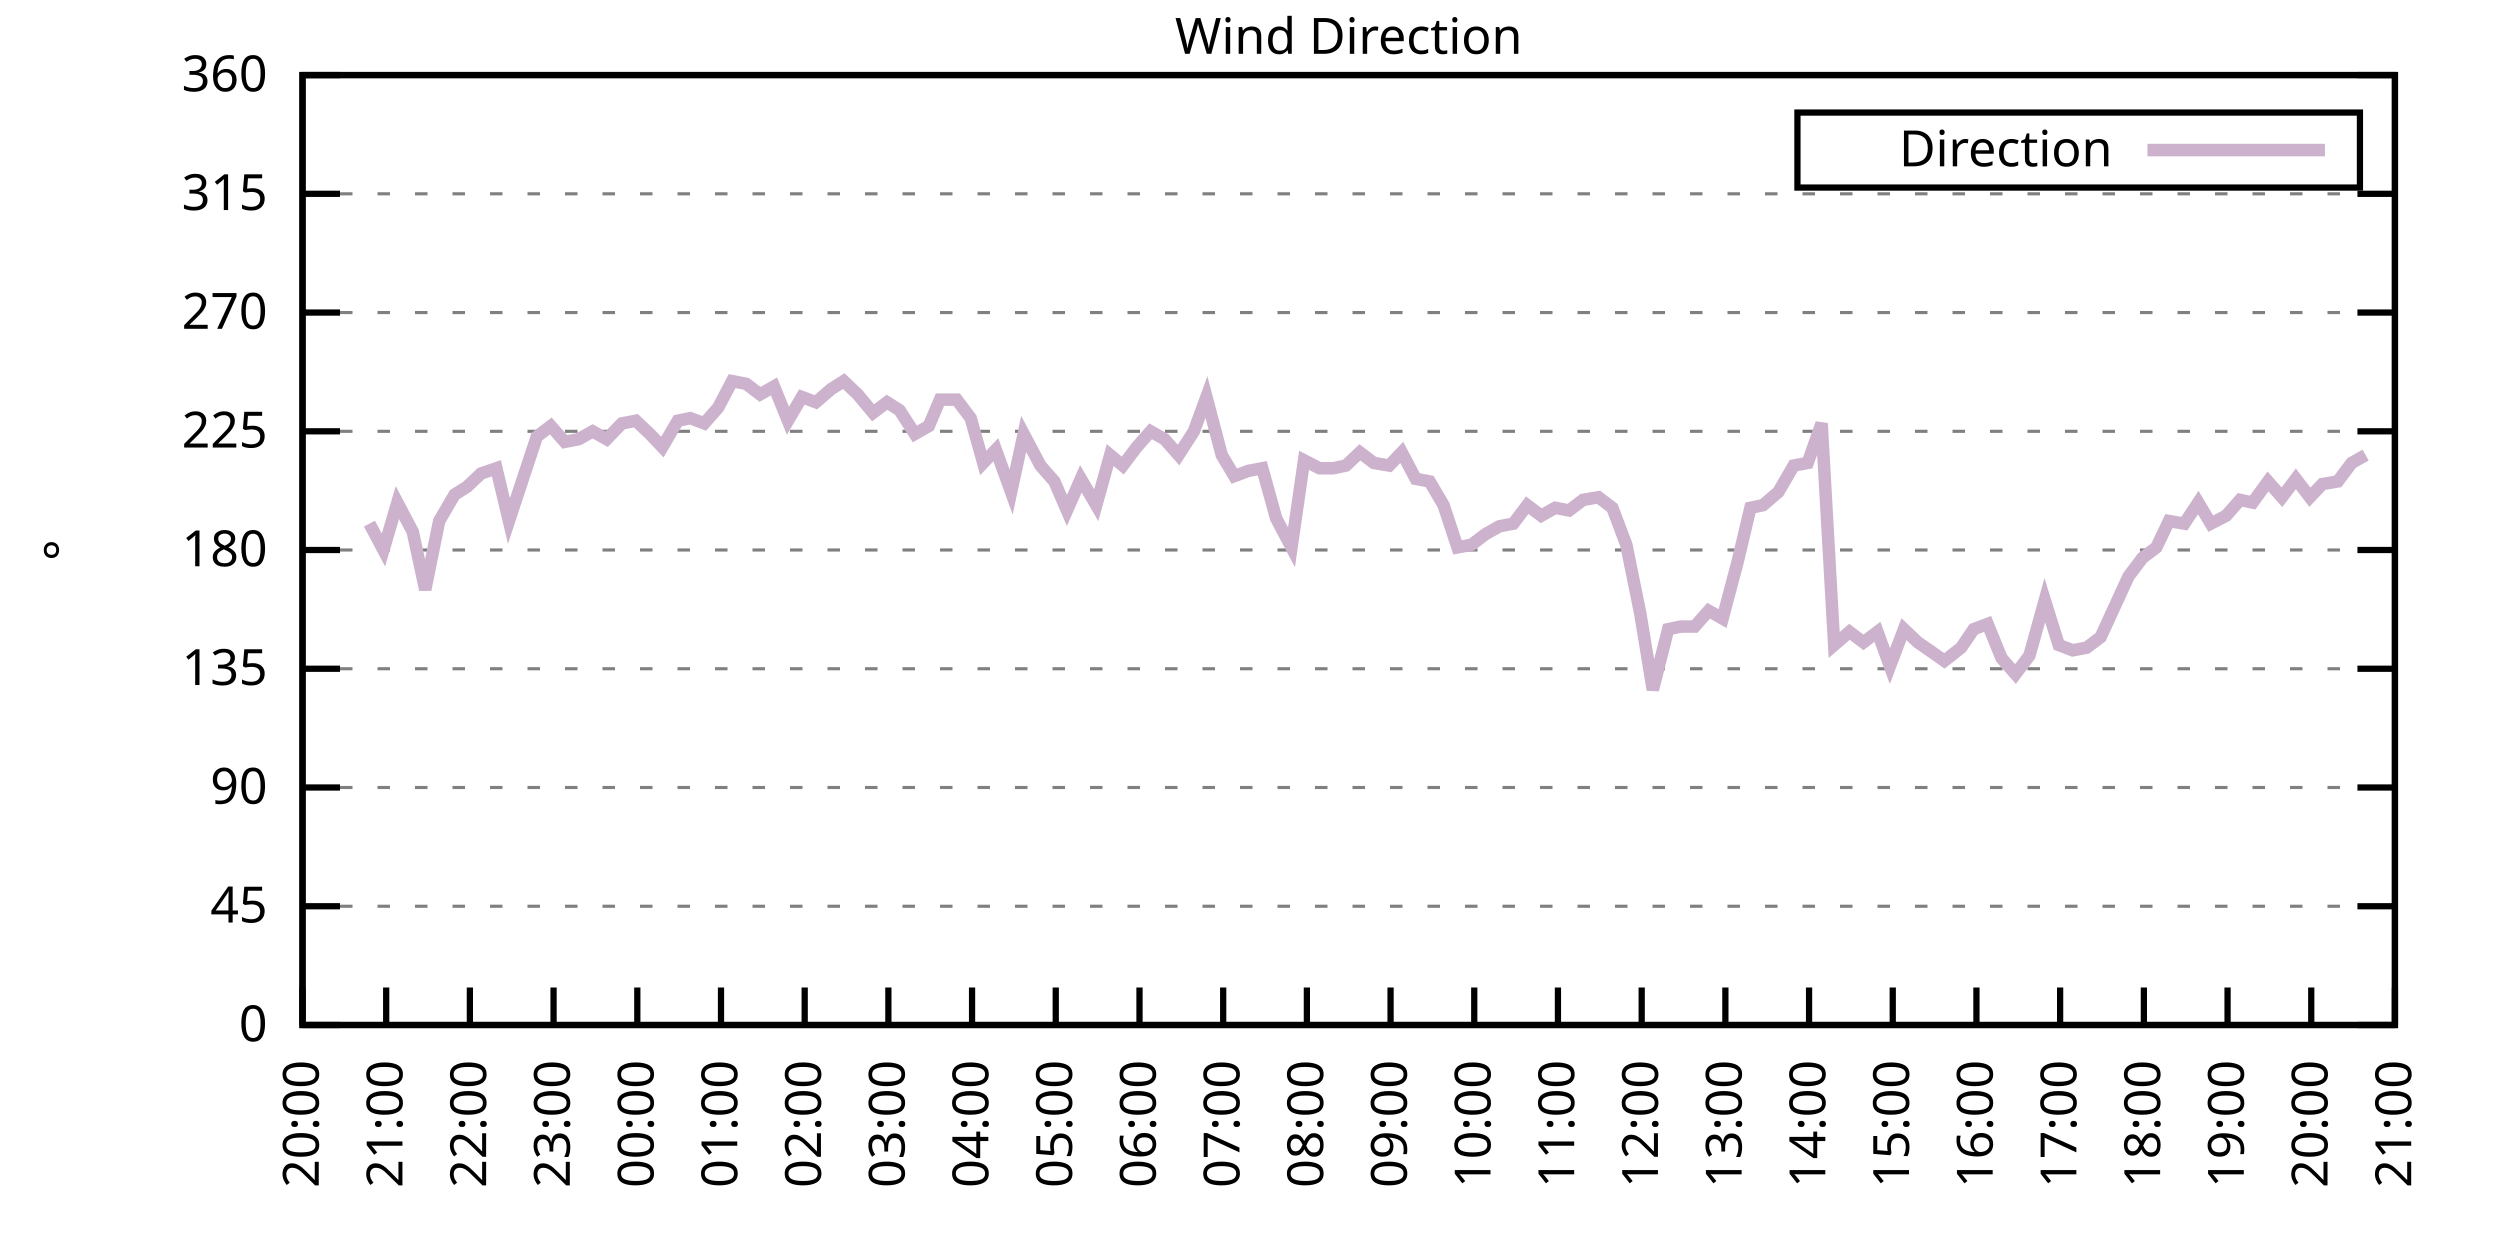
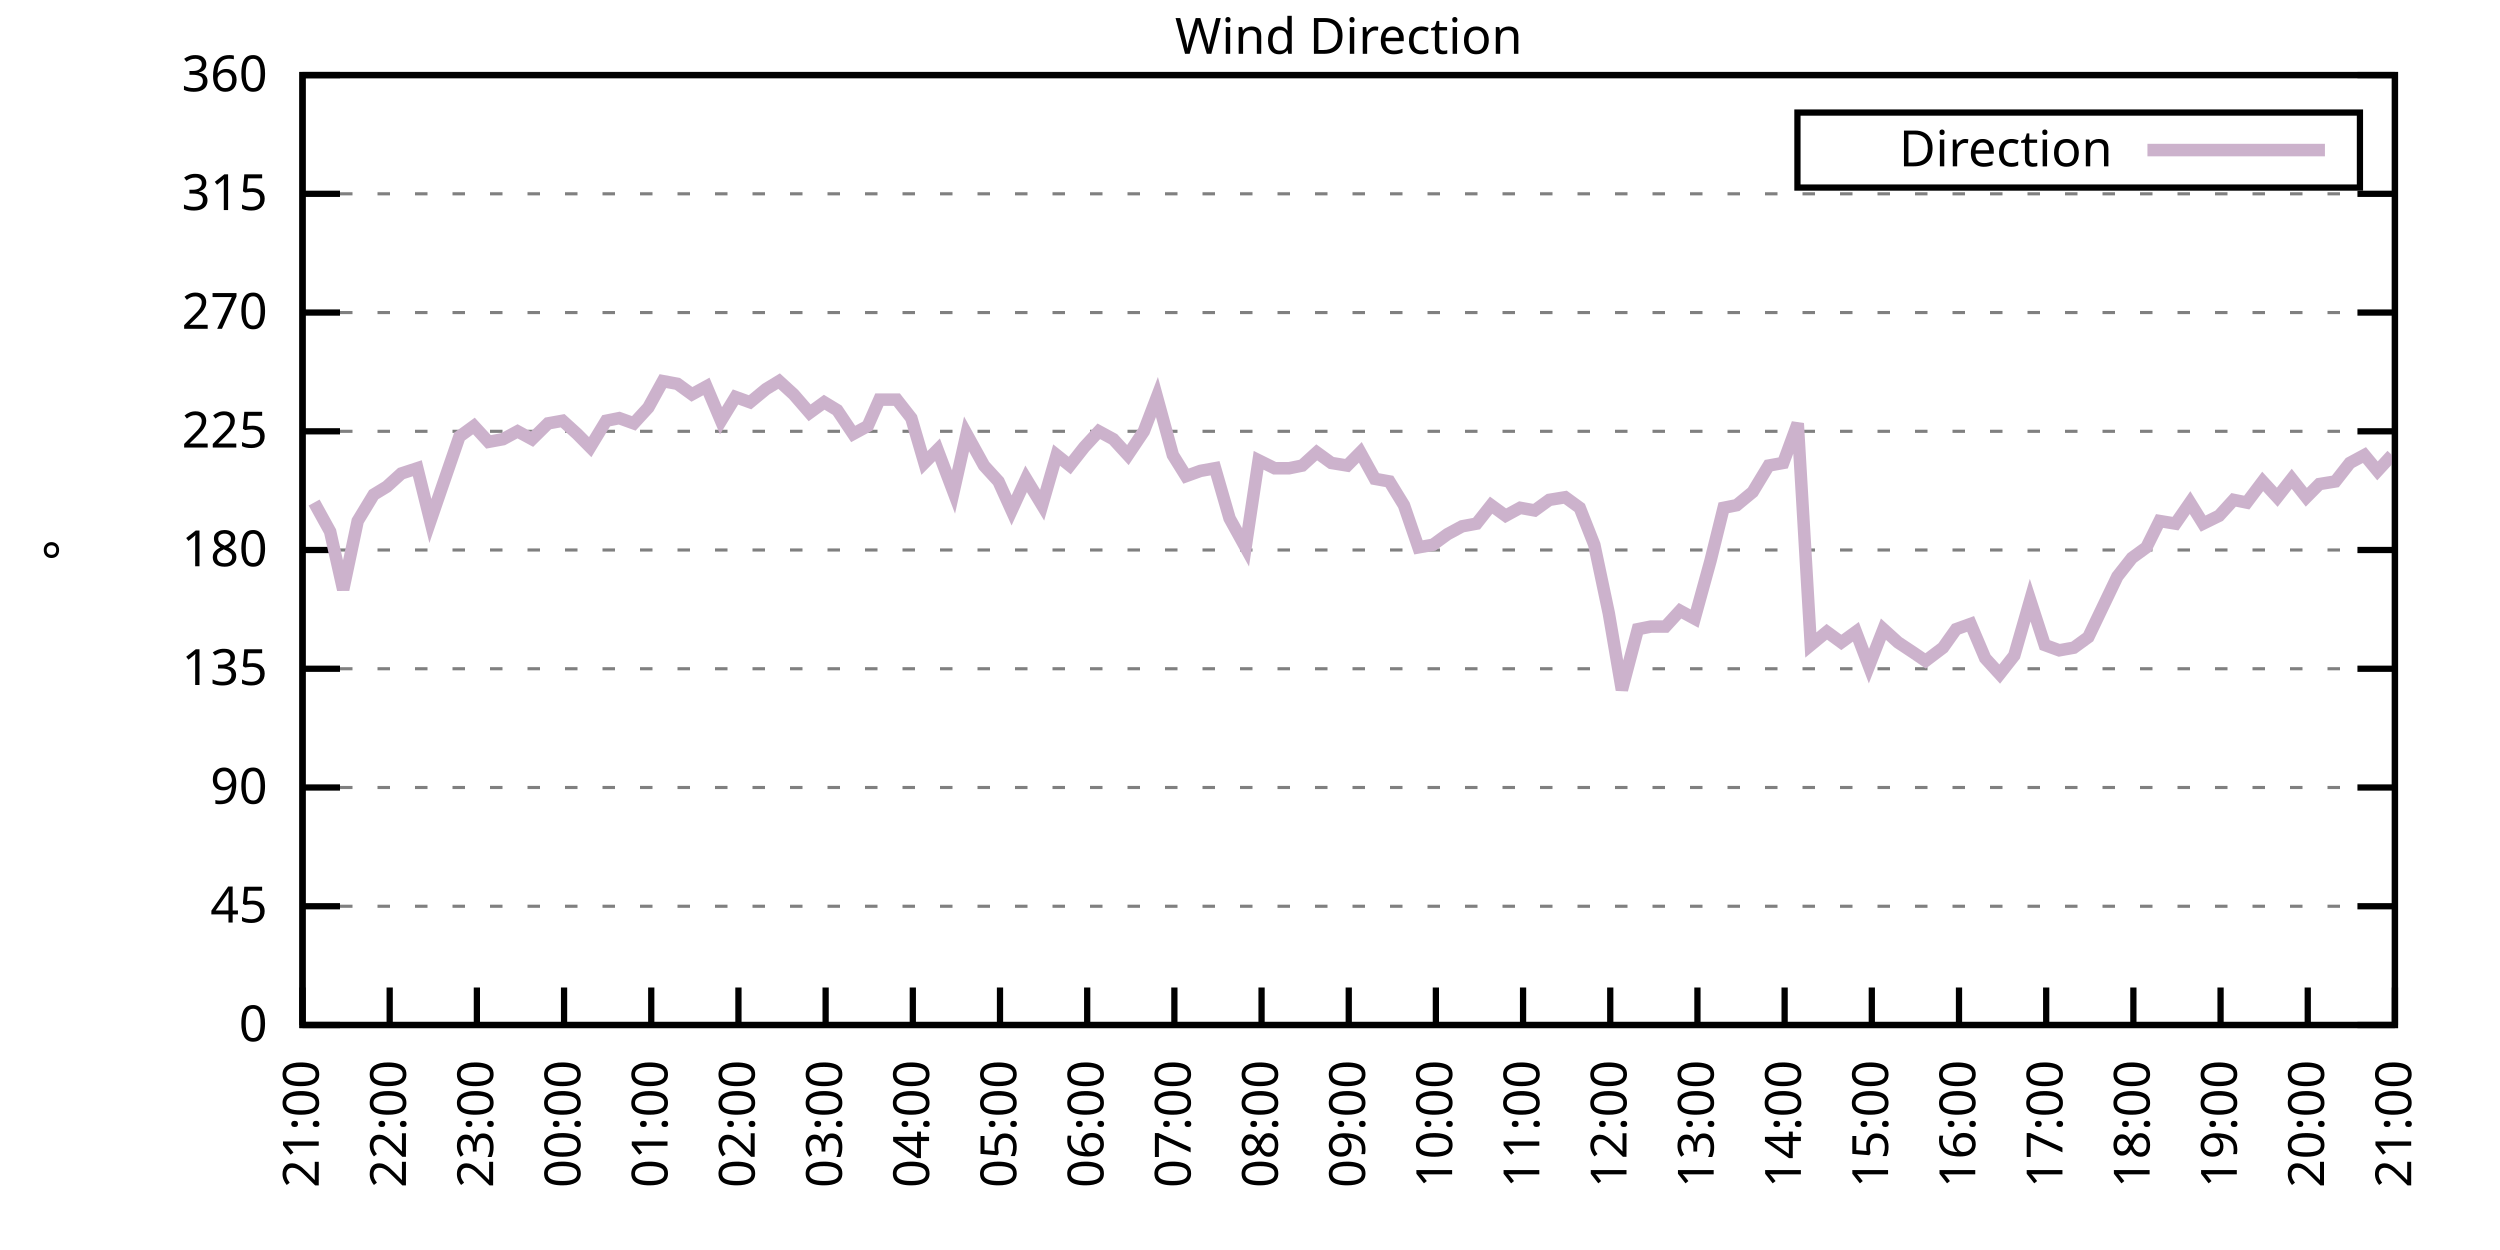
<svg xmlns="http://www.w3.org/2000/svg" xmlns:xlink="http://www.w3.org/1999/xlink" width="400" height="200" viewBox="0 0 400 200">
  <g id="gnuplot_canvas">
    <rect x="0" y="0" width="400" height="200" fill="none" />
    <defs>
      <circle id="gpDot" r="0.5" stroke-width="0.5" stroke="currentColor" />
      <path id="gpPt0" stroke-width="0.333" stroke="currentColor" d="M-1,0 h2 M0,-1 v2" />
      <path id="gpPt1" stroke-width="0.333" stroke="currentColor" d="M-1,-1 L1,1 M1,-1 L-1,1" />
      <path id="gpPt2" stroke-width="0.333" stroke="currentColor" d="M-1,0 L1,0 M0,-1 L0,1 M-1,-1 L1,1 M-1,1 L1,-1" />
      <rect id="gpPt3" stroke-width="0.333" stroke="currentColor" x="-1" y="-1" width="2" height="2" />
      <rect id="gpPt4" stroke-width="0.333" stroke="currentColor" fill="currentColor" x="-1" y="-1" width="2" height="2" />
      <circle id="gpPt5" stroke-width="0.333" stroke="currentColor" cx="0" cy="0" r="1" />
      <use xlink:href="#gpPt5" id="gpPt6" fill="currentColor" stroke="none" />
      <path id="gpPt7" stroke-width="0.333" stroke="currentColor" d="M0,-1.33 L-1.33,0.67 L1.33,0.67 z" />
      <use xlink:href="#gpPt7" id="gpPt8" fill="currentColor" stroke="none" />
      <use xlink:href="#gpPt7" id="gpPt9" stroke="currentColor" transform="rotate(180)" />
      <use xlink:href="#gpPt9" id="gpPt10" fill="currentColor" stroke="none" />
      <use xlink:href="#gpPt3" id="gpPt11" stroke="currentColor" transform="rotate(45)" />
      <use xlink:href="#gpPt11" id="gpPt12" fill="currentColor" stroke="none" />
      <path id="gpPt13" stroke-width="0.333" stroke="currentColor" d="M0,1.330 L1.265,0.411 L0.782,-1.067 L-0.782,-1.076 L-1.265,0.411 z" />
      <use xlink:href="#gpPt13" id="gpPt14" fill="currentColor" stroke="none" />
      <filter id="textbox" filterUnits="objectBoundingBox" x="0" y="0" height="1" width="1">
        <feFlood flood-color="white" flood-opacity="1" result="bgnd" />
        <feComposite in="SourceGraphic" in2="bgnd" operator="atop" />
      </filter>
      <filter id="greybox" filterUnits="objectBoundingBox" x="0" y="0" height="1" width="1">
        <feFlood flood-color="lightgrey" flood-opacity="1" result="grey" />
        <feComposite in="SourceGraphic" in2="grey" operator="atop" />
      </filter>
    </defs>
    <g fill="none" color="white" stroke="currentColor" stroke-width="1.00" stroke-linecap="butt" stroke-linejoin="miter">
</g>
    <g fill="none" color="black" stroke="currentColor" stroke-width="1.00" stroke-linecap="butt" stroke-linejoin="miter">
      <g stroke="none" shape-rendering="crispEdges">
        <polygon fill="rgb(255, 255, 255)" points="48.40,164.00 383.18,164.00 383.18,12.02 48.40,12.02 " />
      </g>
    </g>
    <g fill="none" color="black" stroke="currentColor" stroke-width="1.00" stroke-linecap="butt" stroke-linejoin="miter">
</g>
    <g fill="none" color="black" stroke="black" stroke-width="0.50" stroke-linecap="butt" stroke-linejoin="miter">
</g>
    <g fill="none" color="gray" stroke="currentColor" stroke-width="0.50" stroke-linecap="butt" stroke-linejoin="miter">
      <path stroke="gray" stroke-dasharray="2,4" class="gridline" d="M48.40,164.00 L383.19,164.00  " />
    </g>
    <g fill="none" color="gray" stroke="gray" stroke-width="1.00" stroke-linecap="butt" stroke-linejoin="miter">
</g>
    <g fill="none" color="black" stroke="currentColor" stroke-width="1.00" stroke-linecap="butt" stroke-linejoin="miter">
      <path stroke="black" d="M48.40,164.00 L54.40,164.00 M383.19,164.00 L377.19,164.00  " />
      <g transform="translate(42.80,166.60)" stroke="none" fill="black" font-family="Sans" font-size="8.00" text-anchor="end">
        <text>
          <tspan font-family="Sans"> 0</tspan>
        </text>
      </g>
    </g>
    <g fill="none" color="black" stroke="currentColor" stroke-width="1.00" stroke-linecap="butt" stroke-linejoin="miter">
</g>
    <g fill="none" color="black" stroke="black" stroke-width="0.50" stroke-linecap="butt" stroke-linejoin="miter">
</g>
    <g fill="none" color="gray" stroke="currentColor" stroke-width="0.50" stroke-linecap="butt" stroke-linejoin="miter">
      <path stroke="gray" stroke-dasharray="2,4" class="gridline" d="M48.40,145.00 L383.19,145.00  " />
    </g>
    <g fill="none" color="gray" stroke="gray" stroke-width="1.00" stroke-linecap="butt" stroke-linejoin="miter">
</g>
    <g fill="none" color="black" stroke="currentColor" stroke-width="1.00" stroke-linecap="butt" stroke-linejoin="miter">
      <path stroke="black" d="M48.40,145.00 L54.40,145.00 M383.19,145.00 L377.19,145.00  " />
      <g transform="translate(42.80,147.60)" stroke="none" fill="black" font-family="Sans" font-size="8.00" text-anchor="end">
        <text>
          <tspan font-family="Sans"> 45</tspan>
        </text>
      </g>
    </g>
    <g fill="none" color="black" stroke="currentColor" stroke-width="1.00" stroke-linecap="butt" stroke-linejoin="miter">
</g>
    <g fill="none" color="black" stroke="black" stroke-width="0.50" stroke-linecap="butt" stroke-linejoin="miter">
</g>
    <g fill="none" color="gray" stroke="currentColor" stroke-width="0.50" stroke-linecap="butt" stroke-linejoin="miter">
      <path stroke="gray" stroke-dasharray="2,4" class="gridline" d="M48.40,126.00 L383.19,126.00  " />
    </g>
    <g fill="none" color="gray" stroke="gray" stroke-width="1.00" stroke-linecap="butt" stroke-linejoin="miter">
</g>
    <g fill="none" color="black" stroke="currentColor" stroke-width="1.00" stroke-linecap="butt" stroke-linejoin="miter">
      <path stroke="black" d="M48.40,126.00 L54.40,126.00 M383.19,126.00 L377.19,126.00  " />
      <g transform="translate(42.80,128.60)" stroke="none" fill="black" font-family="Sans" font-size="8.00" text-anchor="end">
        <text>
          <tspan font-family="Sans"> 90</tspan>
        </text>
      </g>
    </g>
    <g fill="none" color="black" stroke="currentColor" stroke-width="1.00" stroke-linecap="butt" stroke-linejoin="miter">
</g>
    <g fill="none" color="black" stroke="black" stroke-width="0.50" stroke-linecap="butt" stroke-linejoin="miter">
</g>
    <g fill="none" color="gray" stroke="currentColor" stroke-width="0.50" stroke-linecap="butt" stroke-linejoin="miter">
      <path stroke="gray" stroke-dasharray="2,4" class="gridline" d="M48.40,107.00 L383.19,107.00  " />
    </g>
    <g fill="none" color="gray" stroke="gray" stroke-width="1.00" stroke-linecap="butt" stroke-linejoin="miter">
</g>
    <g fill="none" color="black" stroke="currentColor" stroke-width="1.00" stroke-linecap="butt" stroke-linejoin="miter">
      <path stroke="black" d="M48.40,107.00 L54.40,107.00 M383.19,107.00 L377.19,107.00  " />
      <g transform="translate(42.80,109.60)" stroke="none" fill="black" font-family="Sans" font-size="8.00" text-anchor="end">
        <text>
          <tspan font-family="Sans"> 135</tspan>
        </text>
      </g>
    </g>
    <g fill="none" color="black" stroke="currentColor" stroke-width="1.00" stroke-linecap="butt" stroke-linejoin="miter">
</g>
    <g fill="none" color="black" stroke="black" stroke-width="0.50" stroke-linecap="butt" stroke-linejoin="miter">
</g>
    <g fill="none" color="gray" stroke="currentColor" stroke-width="0.50" stroke-linecap="butt" stroke-linejoin="miter">
      <path stroke="gray" stroke-dasharray="2,4" class="gridline" d="M48.40,88.00 L383.19,88.00  " />
    </g>
    <g fill="none" color="gray" stroke="gray" stroke-width="1.00" stroke-linecap="butt" stroke-linejoin="miter">
</g>
    <g fill="none" color="black" stroke="currentColor" stroke-width="1.00" stroke-linecap="butt" stroke-linejoin="miter">
      <path stroke="black" d="M48.40,88.00 L54.40,88.00 M383.19,88.00 L377.19,88.00  " />
      <g transform="translate(42.80,90.60)" stroke="none" fill="black" font-family="Sans" font-size="8.00" text-anchor="end">
        <text>
          <tspan font-family="Sans"> 180</tspan>
        </text>
      </g>
    </g>
    <g fill="none" color="black" stroke="currentColor" stroke-width="1.00" stroke-linecap="butt" stroke-linejoin="miter">
</g>
    <g fill="none" color="black" stroke="black" stroke-width="0.50" stroke-linecap="butt" stroke-linejoin="miter">
</g>
    <g fill="none" color="gray" stroke="currentColor" stroke-width="0.50" stroke-linecap="butt" stroke-linejoin="miter">
      <path stroke="gray" stroke-dasharray="2,4" class="gridline" d="M48.40,69.01 L383.19,69.01  " />
    </g>
    <g fill="none" color="gray" stroke="gray" stroke-width="1.00" stroke-linecap="butt" stroke-linejoin="miter">
</g>
    <g fill="none" color="black" stroke="currentColor" stroke-width="1.00" stroke-linecap="butt" stroke-linejoin="miter">
      <path stroke="black" d="M48.40,69.01 L54.40,69.01 M383.19,69.01 L377.19,69.01  " />
      <g transform="translate(42.80,71.61)" stroke="none" fill="black" font-family="Sans" font-size="8.00" text-anchor="end">
        <text>
          <tspan font-family="Sans"> 225</tspan>
        </text>
      </g>
    </g>
    <g fill="none" color="black" stroke="currentColor" stroke-width="1.00" stroke-linecap="butt" stroke-linejoin="miter">
</g>
    <g fill="none" color="black" stroke="black" stroke-width="0.50" stroke-linecap="butt" stroke-linejoin="miter">
</g>
    <g fill="none" color="gray" stroke="currentColor" stroke-width="0.50" stroke-linecap="butt" stroke-linejoin="miter">
      <path stroke="gray" stroke-dasharray="2,4" class="gridline" d="M48.40,50.01 L383.19,50.01  " />
    </g>
    <g fill="none" color="gray" stroke="gray" stroke-width="1.00" stroke-linecap="butt" stroke-linejoin="miter">
</g>
    <g fill="none" color="black" stroke="currentColor" stroke-width="1.00" stroke-linecap="butt" stroke-linejoin="miter">
      <path stroke="black" d="M48.40,50.01 L54.40,50.01 M383.19,50.01 L377.19,50.01  " />
      <g transform="translate(42.80,52.61)" stroke="none" fill="black" font-family="Sans" font-size="8.00" text-anchor="end">
        <text>
          <tspan font-family="Sans"> 270</tspan>
        </text>
      </g>
    </g>
    <g fill="none" color="black" stroke="currentColor" stroke-width="1.00" stroke-linecap="butt" stroke-linejoin="miter">
</g>
    <g fill="none" color="black" stroke="black" stroke-width="0.50" stroke-linecap="butt" stroke-linejoin="miter">
</g>
    <g fill="none" color="gray" stroke="currentColor" stroke-width="0.50" stroke-linecap="butt" stroke-linejoin="miter">
      <path stroke="gray" stroke-dasharray="2,4" class="gridline" d="M48.40,31.01 L383.19,31.01  " />
    </g>
    <g fill="none" color="gray" stroke="gray" stroke-width="1.00" stroke-linecap="butt" stroke-linejoin="miter">
</g>
    <g fill="none" color="black" stroke="currentColor" stroke-width="1.00" stroke-linecap="butt" stroke-linejoin="miter">
      <path stroke="black" d="M48.40,31.01 L54.40,31.01 M383.19,31.01 L377.19,31.01  " />
      <g transform="translate(42.80,33.61)" stroke="none" fill="black" font-family="Sans" font-size="8.00" text-anchor="end">
        <text>
          <tspan font-family="Sans"> 315</tspan>
        </text>
      </g>
    </g>
    <g fill="none" color="black" stroke="currentColor" stroke-width="1.00" stroke-linecap="butt" stroke-linejoin="miter">
</g>
    <g fill="none" color="black" stroke="black" stroke-width="0.50" stroke-linecap="butt" stroke-linejoin="miter">
</g>
    <g fill="none" color="gray" stroke="currentColor" stroke-width="0.50" stroke-linecap="butt" stroke-linejoin="miter">
      <path stroke="gray" stroke-dasharray="2,4" class="gridline" d="M48.40,12.01 L383.19,12.01  " />
    </g>
    <g fill="none" color="gray" stroke="gray" stroke-width="1.00" stroke-linecap="butt" stroke-linejoin="miter">
</g>
    <g fill="none" color="black" stroke="currentColor" stroke-width="1.00" stroke-linecap="butt" stroke-linejoin="miter">
      <path stroke="black" d="M48.40,12.01 L54.40,12.01 M383.19,12.01 L377.19,12.01  " />
      <g transform="translate(42.80,14.61)" stroke="none" fill="black" font-family="Sans" font-size="8.00" text-anchor="end">
        <text>
          <tspan font-family="Sans"> 360</tspan>
        </text>
      </g>
    </g>
    <g fill="none" color="black" stroke="currentColor" stroke-width="1.00" stroke-linecap="butt" stroke-linejoin="miter">
      <path stroke="black" d="M48.40,164.00 L48.40,158.00  " />
      <g transform="translate(51.00,169.60) rotate(270.00)" stroke="none" fill="black" font-family="Sans" font-size="8.00" text-anchor="end">
        <text>
-           <tspan font-family="Sans">20:00</tspan>
-         </text>
-       </g>
-     </g>
-     <g fill="none" color="black" stroke="currentColor" stroke-width="1.00" stroke-linecap="butt" stroke-linejoin="miter">
-       <path stroke="black" d="M61.79,164.00 L61.79,158.00  " />
-       <g transform="translate(64.39,169.60) rotate(270.00)" stroke="none" fill="black" font-family="Sans" font-size="8.00" text-anchor="end">
-         <text>
          <tspan font-family="Sans">21:00</tspan>
        </text>
      </g>
    </g>
    <g fill="none" color="black" stroke="currentColor" stroke-width="1.00" stroke-linecap="butt" stroke-linejoin="miter">
-       <path stroke="black" d="M75.18,164.00 L75.18,158.00  " />
-       <g transform="translate(77.78,169.60) rotate(270.00)" stroke="none" fill="black" font-family="Sans" font-size="8.00" text-anchor="end">
+       <path stroke="black" d="M62.35,164.00 L62.35,158.00  " />
+       <g transform="translate(64.95,169.60) rotate(270.00)" stroke="none" fill="black" font-family="Sans" font-size="8.00" text-anchor="end">
        <text>
          <tspan font-family="Sans">22:00</tspan>
        </text>
      </g>
    </g>
    <g fill="none" color="black" stroke="currentColor" stroke-width="1.00" stroke-linecap="butt" stroke-linejoin="miter">
-       <path stroke="black" d="M88.57,164.00 L88.57,158.00  " />
-       <g transform="translate(91.17,169.60) rotate(270.00)" stroke="none" fill="black" font-family="Sans" font-size="8.00" text-anchor="end">
+       <path stroke="black" d="M76.30,164.00 L76.30,158.00  " />
+       <g transform="translate(78.90,169.60) rotate(270.00)" stroke="none" fill="black" font-family="Sans" font-size="8.00" text-anchor="end">
        <text>
          <tspan font-family="Sans">23:00</tspan>
        </text>
      </g>
    </g>
    <g fill="none" color="black" stroke="currentColor" stroke-width="1.00" stroke-linecap="butt" stroke-linejoin="miter">
-       <path stroke="black" d="M101.97,164.00 L101.97,158.00  " />
-       <g transform="translate(104.57,169.60) rotate(270.00)" stroke="none" fill="black" font-family="Sans" font-size="8.00" text-anchor="end">
+       <path stroke="black" d="M90.25,164.00 L90.25,158.00  " />
+       <g transform="translate(92.85,169.60) rotate(270.00)" stroke="none" fill="black" font-family="Sans" font-size="8.00" text-anchor="end">
        <text>
          <tspan font-family="Sans">00:00</tspan>
        </text>
      </g>
    </g>
    <g fill="none" color="black" stroke="currentColor" stroke-width="1.00" stroke-linecap="butt" stroke-linejoin="miter">
-       <path stroke="black" d="M115.36,164.00 L115.36,158.00  " />
-       <g transform="translate(117.96,169.60) rotate(270.00)" stroke="none" fill="black" font-family="Sans" font-size="8.00" text-anchor="end">
+       <path stroke="black" d="M104.20,164.00 L104.20,158.00  " />
+       <g transform="translate(106.80,169.60) rotate(270.00)" stroke="none" fill="black" font-family="Sans" font-size="8.00" text-anchor="end">
        <text>
          <tspan font-family="Sans">01:00</tspan>
        </text>
      </g>
    </g>
    <g fill="none" color="black" stroke="currentColor" stroke-width="1.00" stroke-linecap="butt" stroke-linejoin="miter">
-       <path stroke="black" d="M128.75,164.00 L128.75,158.00  " />
-       <g transform="translate(131.35,169.60) rotate(270.00)" stroke="none" fill="black" font-family="Sans" font-size="8.00" text-anchor="end">
+       <path stroke="black" d="M118.15,164.00 L118.15,158.00  " />
+       <g transform="translate(120.75,169.60) rotate(270.00)" stroke="none" fill="black" font-family="Sans" font-size="8.00" text-anchor="end">
        <text>
          <tspan font-family="Sans">02:00</tspan>
        </text>
      </g>
    </g>
    <g fill="none" color="black" stroke="currentColor" stroke-width="1.00" stroke-linecap="butt" stroke-linejoin="miter">
-       <path stroke="black" d="M142.14,164.00 L142.14,158.00  " />
-       <g transform="translate(144.74,169.60) rotate(270.00)" stroke="none" fill="black" font-family="Sans" font-size="8.00" text-anchor="end">
+       <path stroke="black" d="M132.10,164.00 L132.10,158.00  " />
+       <g transform="translate(134.70,169.60) rotate(270.00)" stroke="none" fill="black" font-family="Sans" font-size="8.00" text-anchor="end">
        <text>
          <tspan font-family="Sans">03:00</tspan>
        </text>
      </g>
    </g>
    <g fill="none" color="black" stroke="currentColor" stroke-width="1.00" stroke-linecap="butt" stroke-linejoin="miter">
-       <path stroke="black" d="M155.53,164.00 L155.53,158.00  " />
-       <g transform="translate(158.13,169.60) rotate(270.00)" stroke="none" fill="black" font-family="Sans" font-size="8.00" text-anchor="end">
+       <path stroke="black" d="M146.05,164.00 L146.05,158.00  " />
+       <g transform="translate(148.65,169.60) rotate(270.00)" stroke="none" fill="black" font-family="Sans" font-size="8.00" text-anchor="end">
        <text>
          <tspan font-family="Sans">04:00</tspan>
        </text>
      </g>
    </g>
    <g fill="none" color="black" stroke="currentColor" stroke-width="1.00" stroke-linecap="butt" stroke-linejoin="miter">
-       <path stroke="black" d="M168.92,164.00 L168.92,158.00  " />
-       <g transform="translate(171.52,169.60) rotate(270.00)" stroke="none" fill="black" font-family="Sans" font-size="8.00" text-anchor="end">
+       <path stroke="black" d="M160.00,164.00 L160.00,158.00  " />
+       <g transform="translate(162.60,169.60) rotate(270.00)" stroke="none" fill="black" font-family="Sans" font-size="8.00" text-anchor="end">
        <text>
          <tspan font-family="Sans">05:00</tspan>
        </text>
      </g>
    </g>
    <g fill="none" color="black" stroke="currentColor" stroke-width="1.00" stroke-linecap="butt" stroke-linejoin="miter">
-       <path stroke="black" d="M182.32,164.00 L182.32,158.00  " />
-       <g transform="translate(184.92,169.60) rotate(270.00)" stroke="none" fill="black" font-family="Sans" font-size="8.00" text-anchor="end">
+       <path stroke="black" d="M173.95,164.00 L173.95,158.00  " />
+       <g transform="translate(176.55,169.60) rotate(270.00)" stroke="none" fill="black" font-family="Sans" font-size="8.00" text-anchor="end">
        <text>
          <tspan font-family="Sans">06:00</tspan>
        </text>
      </g>
    </g>
    <g fill="none" color="black" stroke="currentColor" stroke-width="1.00" stroke-linecap="butt" stroke-linejoin="miter">
-       <path stroke="black" d="M195.71,164.00 L195.71,158.00  " />
-       <g transform="translate(198.31,169.60) rotate(270.00)" stroke="none" fill="black" font-family="Sans" font-size="8.00" text-anchor="end">
+       <path stroke="black" d="M187.90,164.00 L187.90,158.00  " />
+       <g transform="translate(190.50,169.60) rotate(270.00)" stroke="none" fill="black" font-family="Sans" font-size="8.00" text-anchor="end">
        <text>
          <tspan font-family="Sans">07:00</tspan>
        </text>
      </g>
    </g>
    <g fill="none" color="black" stroke="currentColor" stroke-width="1.00" stroke-linecap="butt" stroke-linejoin="miter">
-       <path stroke="black" d="M209.10,164.00 L209.10,158.00  " />
-       <g transform="translate(211.70,169.60) rotate(270.00)" stroke="none" fill="black" font-family="Sans" font-size="8.00" text-anchor="end">
+       <path stroke="black" d="M201.85,164.00 L201.85,158.00  " />
+       <g transform="translate(204.45,169.60) rotate(270.00)" stroke="none" fill="black" font-family="Sans" font-size="8.00" text-anchor="end">
        <text>
          <tspan font-family="Sans">08:00</tspan>
        </text>
      </g>
    </g>
    <g fill="none" color="black" stroke="currentColor" stroke-width="1.00" stroke-linecap="butt" stroke-linejoin="miter">
-       <path stroke="black" d="M222.49,164.00 L222.49,158.00  " />
-       <g transform="translate(225.09,169.60) rotate(270.00)" stroke="none" fill="black" font-family="Sans" font-size="8.00" text-anchor="end">
+       <path stroke="black" d="M215.80,164.00 L215.80,158.00  " />
+       <g transform="translate(218.40,169.60) rotate(270.00)" stroke="none" fill="black" font-family="Sans" font-size="8.00" text-anchor="end">
        <text>
          <tspan font-family="Sans">09:00</tspan>
        </text>
      </g>
    </g>
    <g fill="none" color="black" stroke="currentColor" stroke-width="1.00" stroke-linecap="butt" stroke-linejoin="miter">
-       <path stroke="black" d="M235.88,164.00 L235.88,158.00  " />
-       <g transform="translate(238.48,169.60) rotate(270.00)" stroke="none" fill="black" font-family="Sans" font-size="8.00" text-anchor="end">
+       <path stroke="black" d="M229.74,164.00 L229.74,158.00  " />
+       <g transform="translate(232.34,169.60) rotate(270.00)" stroke="none" fill="black" font-family="Sans" font-size="8.00" text-anchor="end">
        <text>
          <tspan font-family="Sans">10:00</tspan>
        </text>
      </g>
    </g>
    <g fill="none" color="black" stroke="currentColor" stroke-width="1.00" stroke-linecap="butt" stroke-linejoin="miter">
-       <path stroke="black" d="M249.27,164.00 L249.27,158.00  " />
-       <g transform="translate(251.87,169.60) rotate(270.00)" stroke="none" fill="black" font-family="Sans" font-size="8.00" text-anchor="end">
+       <path stroke="black" d="M243.69,164.00 L243.69,158.00  " />
+       <g transform="translate(246.29,169.60) rotate(270.00)" stroke="none" fill="black" font-family="Sans" font-size="8.00" text-anchor="end">
        <text>
          <tspan font-family="Sans">11:00</tspan>
        </text>
      </g>
    </g>
    <g fill="none" color="black" stroke="currentColor" stroke-width="1.00" stroke-linecap="butt" stroke-linejoin="miter">
-       <path stroke="black" d="M262.67,164.00 L262.67,158.00  " />
-       <g transform="translate(265.27,169.60) rotate(270.00)" stroke="none" fill="black" font-family="Sans" font-size="8.00" text-anchor="end">
+       <path stroke="black" d="M257.64,164.00 L257.64,158.00  " />
+       <g transform="translate(260.24,169.60) rotate(270.00)" stroke="none" fill="black" font-family="Sans" font-size="8.00" text-anchor="end">
        <text>
          <tspan font-family="Sans">12:00</tspan>
        </text>
      </g>
    </g>
    <g fill="none" color="black" stroke="currentColor" stroke-width="1.00" stroke-linecap="butt" stroke-linejoin="miter">
-       <path stroke="black" d="M276.06,164.00 L276.06,158.00  " />
-       <g transform="translate(278.66,169.60) rotate(270.00)" stroke="none" fill="black" font-family="Sans" font-size="8.00" text-anchor="end">
+       <path stroke="black" d="M271.59,164.00 L271.59,158.00  " />
+       <g transform="translate(274.19,169.60) rotate(270.00)" stroke="none" fill="black" font-family="Sans" font-size="8.00" text-anchor="end">
        <text>
          <tspan font-family="Sans">13:00</tspan>
        </text>
      </g>
    </g>
    <g fill="none" color="black" stroke="currentColor" stroke-width="1.00" stroke-linecap="butt" stroke-linejoin="miter">
-       <path stroke="black" d="M289.45,164.00 L289.45,158.00  " />
-       <g transform="translate(292.05,169.60) rotate(270.00)" stroke="none" fill="black" font-family="Sans" font-size="8.00" text-anchor="end">
+       <path stroke="black" d="M285.54,164.00 L285.54,158.00  " />
+       <g transform="translate(288.14,169.60) rotate(270.00)" stroke="none" fill="black" font-family="Sans" font-size="8.00" text-anchor="end">
        <text>
          <tspan font-family="Sans">14:00</tspan>
        </text>
      </g>
    </g>
    <g fill="none" color="black" stroke="currentColor" stroke-width="1.00" stroke-linecap="butt" stroke-linejoin="miter">
-       <path stroke="black" d="M302.84,164.00 L302.84,158.00  " />
-       <g transform="translate(305.44,169.60) rotate(270.00)" stroke="none" fill="black" font-family="Sans" font-size="8.00" text-anchor="end">
+       <path stroke="black" d="M299.49,164.00 L299.49,158.00  " />
+       <g transform="translate(302.09,169.60) rotate(270.00)" stroke="none" fill="black" font-family="Sans" font-size="8.00" text-anchor="end">
        <text>
          <tspan font-family="Sans">15:00</tspan>
        </text>
      </g>
    </g>
    <g fill="none" color="black" stroke="currentColor" stroke-width="1.00" stroke-linecap="butt" stroke-linejoin="miter">
-       <path stroke="black" d="M316.23,164.00 L316.23,158.00  " />
-       <g transform="translate(318.83,169.60) rotate(270.00)" stroke="none" fill="black" font-family="Sans" font-size="8.00" text-anchor="end">
+       <path stroke="black" d="M313.44,164.00 L313.44,158.00  " />
+       <g transform="translate(316.04,169.60) rotate(270.00)" stroke="none" fill="black" font-family="Sans" font-size="8.00" text-anchor="end">
        <text>
          <tspan font-family="Sans">16:00</tspan>
        </text>
      </g>
    </g>
    <g fill="none" color="black" stroke="currentColor" stroke-width="1.00" stroke-linecap="butt" stroke-linejoin="miter">
-       <path stroke="black" d="M329.62,164.00 L329.62,158.00  " />
-       <g transform="translate(332.22,169.60) rotate(270.00)" stroke="none" fill="black" font-family="Sans" font-size="8.00" text-anchor="end">
+       <path stroke="black" d="M327.39,164.00 L327.39,158.00  " />
+       <g transform="translate(329.99,169.60) rotate(270.00)" stroke="none" fill="black" font-family="Sans" font-size="8.00" text-anchor="end">
        <text>
          <tspan font-family="Sans">17:00</tspan>
        </text>
      </g>
    </g>
    <g fill="none" color="black" stroke="currentColor" stroke-width="1.00" stroke-linecap="butt" stroke-linejoin="miter">
-       <path stroke="black" d="M343.02,164.00 L343.02,158.00  " />
-       <g transform="translate(345.62,169.60) rotate(270.00)" stroke="none" fill="black" font-family="Sans" font-size="8.00" text-anchor="end">
+       <path stroke="black" d="M341.34,164.00 L341.34,158.00  " />
+       <g transform="translate(343.94,169.60) rotate(270.00)" stroke="none" fill="black" font-family="Sans" font-size="8.00" text-anchor="end">
        <text>
          <tspan font-family="Sans">18:00</tspan>
        </text>
      </g>
    </g>
    <g fill="none" color="black" stroke="currentColor" stroke-width="1.00" stroke-linecap="butt" stroke-linejoin="miter">
-       <path stroke="black" d="M356.41,164.00 L356.41,158.00  " />
-       <g transform="translate(359.01,169.60) rotate(270.00)" stroke="none" fill="black" font-family="Sans" font-size="8.00" text-anchor="end">
+       <path stroke="black" d="M355.29,164.00 L355.29,158.00  " />
+       <g transform="translate(357.89,169.60) rotate(270.00)" stroke="none" fill="black" font-family="Sans" font-size="8.00" text-anchor="end">
        <text>
          <tspan font-family="Sans">19:00</tspan>
        </text>
      </g>
    </g>
    <g fill="none" color="black" stroke="currentColor" stroke-width="1.00" stroke-linecap="butt" stroke-linejoin="miter">
-       <path stroke="black" d="M369.80,164.00 L369.80,158.00  " />
-       <g transform="translate(372.40,169.60) rotate(270.00)" stroke="none" fill="black" font-family="Sans" font-size="8.00" text-anchor="end">
+       <path stroke="black" d="M369.24,164.00 L369.24,158.00  " />
+       <g transform="translate(371.84,169.60) rotate(270.00)" stroke="none" fill="black" font-family="Sans" font-size="8.00" text-anchor="end">
        <text>
          <tspan font-family="Sans">20:00</tspan>
        </text>
      </g>
    </g>
    <g fill="none" color="black" stroke="currentColor" stroke-width="1.00" stroke-linecap="butt" stroke-linejoin="miter">
      <path stroke="black" d="M383.19,164.00 L383.19,158.00  " />
      <g transform="translate(385.79,169.60) rotate(270.00)" stroke="none" fill="black" font-family="Sans" font-size="8.00" text-anchor="end">
        <text>
          <tspan font-family="Sans">21:00</tspan>
        </text>
      </g>
    </g>
    <g fill="none" color="black" stroke="currentColor" stroke-width="1.00" stroke-linecap="butt" stroke-linejoin="miter">
</g>
    <g fill="none" color="black" stroke="currentColor" stroke-width="1.00" stroke-linecap="butt" stroke-linejoin="miter">
      <path stroke="black" d="M48.40,12.01 L48.40,164.00 L383.19,164.00 L383.19,12.01 L48.40,12.01 Z  " />
    </g>
    <g fill="none" color="black" stroke="currentColor" stroke-width="1.00" stroke-linecap="butt" stroke-linejoin="miter">
</g>
    <g fill="none" color="black" stroke="currentColor" stroke-width="1.00" stroke-linecap="butt" stroke-linejoin="miter">
      <path stroke="black" d="M287.59,30.01 L287.59,18.01 L377.59,18.01 L377.59,30.01 L287.59,30.01 Z  " />
    </g>
    <g id="Wind_direction_plot_1">
      <g fill="none" color="white" stroke="black" stroke-width="2.00" stroke-linecap="butt" stroke-linejoin="miter">
</g>
      <g fill="none" color="black" stroke="currentColor" stroke-width="2.00" stroke-linecap="butt" stroke-linejoin="miter">
        <g transform="translate(337.99,26.61)" stroke="none" fill="black" font-family="Sans" font-size="8.00" text-anchor="end">
          <text>
            <tspan font-family="Sans">Direction</tspan>
          </text>
        </g>
      </g>
      <g fill="none" color="black" stroke="currentColor" stroke-width="2.00" stroke-linecap="butt" stroke-linejoin="miter">
-         <path stroke="rgb(204, 178, 204)" d="M343.59,24.01 L371.99,24.01 M59.11,83.78 L61.35,88.00 L63.58,80.41 L66.03,85.05 L68.04,94.34 L70.27,83.36   L72.73,79.14 L74.74,77.87 L76.97,75.76 L79.42,74.92 L81.43,83.36 L83.66,76.61 L85.90,69.85 L88.13,68.16   L90.36,70.70 L92.59,70.27 L94.82,69.01 L97.06,70.27 L99.51,67.74 L101.74,67.32 L103.98,69.43 L105.98,71.54   L108.44,67.32 L110.45,66.90 L112.68,67.74 L114.91,65.21 L117.14,60.98 L119.38,61.41 L121.61,63.10 L123.84,61.83   L126.07,67.32 L128.30,63.52 L130.54,64.36 L132.99,62.25 L135.00,60.98 L137.23,63.10 L139.69,66.05 L141.92,64.36   L143.93,65.63 L146.38,69.43 L148.61,68.16 L150.40,63.94 L153.08,63.94 L155.31,66.90 L157.32,74.07 L159.33,71.96   L161.78,78.72 L163.79,69.43 L166.47,74.49 L168.70,77.03 L170.71,81.67 L172.94,76.61 L175.40,80.83 L177.63,72.81   L179.64,74.49 L181.87,71.54 L184.10,69.01 L186.33,70.27 L188.57,72.81 L191.02,69.01 L193.03,63.52 L195.48,72.81   L197.49,76.18 L199.73,75.34 L201.96,74.92 L204.19,82.94 L206.64,87.58 L208.65,73.65 L211.11,74.92 L213.34,74.92   L215.35,74.49 L217.58,72.38 L219.81,74.07 L222.27,74.49 L224.28,72.38 L226.51,76.61 L228.74,77.03 L230.97,80.83   L233.20,87.58 L235.44,87.16 L237.67,85.47 L239.90,84.21 L242.13,83.78 L244.36,80.83 L246.60,82.52 L248.83,81.25   L251.06,81.67 L253.29,79.98 L255.75,79.56 L257.98,81.25 L260.21,87.16 L262.44,98.14 L264.45,110.38 L266.91,100.67   L268.92,100.25 L271.15,100.25 L273.38,97.72 L275.61,98.98 L278.07,89.69 L280.07,81.25 L282.08,80.83 L284.54,78.72   L286.99,74.49 L289.23,74.07 L291.46,67.74 L293.47,103.20 L295.92,101.09 L298.15,102.78 L300.39,101.09 L302.39,106.58   L304.63,100.67 L306.86,102.78 L309.31,104.47 L311.10,105.74 L313.78,103.63 L315.79,100.67 L318.02,99.83 L320.25,105.31   L322.48,107.85 L324.71,104.89 L327.17,96.03 L329.40,103.20 L331.63,104.05 L333.86,103.63 L336.10,101.94 L340.56,92.23   L342.79,89.27 L345.02,87.58 L347.03,83.36 L349.49,83.78 L351.72,80.41 L353.73,83.78 L356.18,82.52 L358.42,79.98   L360.42,80.41 L362.88,77.03 L365.11,79.56 L367.34,76.61 L369.58,79.56 L371.58,77.45 L374.04,77.03 L376.27,74.07   L378.50,72.81  " />
+         <path stroke="rgb(204, 178, 204)" d="M343.59,24.01 L371.99,24.01 M50.26,80.41 L52.82,85.05 L54.91,94.34 L57.23,83.36 L59.79,79.14 L61.88,77.87   L64.21,75.76 L66.77,74.92 L68.86,83.36 L71.18,76.61 L73.51,69.85 L75.83,68.16 L78.16,70.70 L80.48,70.27   L82.81,69.01 L85.13,70.27 L87.69,67.74 L90.02,67.32 L92.34,69.43 L94.43,71.54 L96.99,67.32 L99.08,66.90   L101.41,67.74 L103.73,65.21 L106.06,60.98 L108.38,61.41 L110.71,63.10 L113.03,61.83 L115.36,67.32 L117.68,63.52   L120.01,64.36 L122.57,62.25 L124.66,60.98 L126.98,63.10 L129.54,66.05 L131.87,64.36 L133.96,65.63 L136.51,69.43   L138.84,68.16 L140.70,63.94 L143.49,63.94 L145.81,66.90 L147.91,74.07 L150.00,71.96 L152.56,78.72 L154.65,69.43   L157.44,74.49 L159.76,77.03 L161.86,81.67 L164.18,76.61 L166.74,80.83 L169.06,72.81 L171.16,74.49 L173.48,71.54   L175.81,69.01 L178.13,70.27 L180.46,72.81 L183.01,69.01 L185.11,63.52 L187.66,72.81 L189.76,76.18 L192.08,75.34   L194.41,74.92 L196.73,82.94 L199.29,87.58 L201.38,73.65 L203.94,74.92 L206.26,74.92 L208.36,74.49 L210.68,72.38   L213.01,74.07 L215.56,74.49 L217.65,72.38 L219.98,76.61 L222.30,77.03 L224.63,80.83 L226.95,87.58 L229.28,87.16   L231.60,85.47 L233.93,84.21 L236.25,83.78 L238.58,80.83 L240.90,82.52 L243.23,81.25 L245.55,81.67 L247.88,79.98   L250.44,79.56 L252.76,81.25 L255.09,87.16 L257.41,98.14 L259.50,110.38 L262.06,100.67 L264.15,100.25 L266.48,100.25   L268.80,97.72 L271.13,98.98 L273.69,89.69 L275.78,81.25 L277.87,80.83 L280.43,78.72 L282.99,74.49 L285.31,74.07   L287.64,67.74 L289.73,103.20 L292.29,101.09 L294.61,102.78 L296.94,101.09 L299.03,106.58 L301.35,100.67 L303.68,102.78   L306.23,104.47 L308.09,105.74 L310.88,103.63 L312.98,100.67 L315.30,99.83 L317.63,105.31 L319.95,107.85 L322.28,104.89   L324.83,96.03 L327.16,103.20 L329.48,104.05 L331.81,103.63 L334.13,101.94 L338.78,92.23 L341.11,89.27 L343.43,87.58   L345.53,83.36 L348.08,83.78 L350.41,80.41 L352.50,83.78 L355.06,82.52 L357.38,79.98 L359.48,80.41 L362.03,77.03   L364.36,79.56 L366.68,76.61 L369.01,79.56 L371.10,77.45 L373.66,77.03 L375.98,74.07 L378.31,72.81 L380.40,75.34   L382.73,72.81  " />
      </g>
    </g>
    <g fill="none" color="black" stroke="currentColor" stroke-width="2.00" stroke-linecap="butt" stroke-linejoin="miter">
</g>
    <g fill="none" color="black" stroke="black" stroke-width="1.00" stroke-linecap="butt" stroke-linejoin="miter">
</g>
    <g fill="none" color="black" stroke="currentColor" stroke-width="1.00" stroke-linecap="butt" stroke-linejoin="miter">
      <path stroke="black" d="M48.40,12.01 L48.40,164.00 L383.19,164.00 L383.19,12.01 L48.40,12.01 Z  " />
      <g transform="translate(12.80,88.01) rotate(270.00)" stroke="none" fill="black" font-family="Sans" font-size="8.00" text-anchor="middle">
        <text>
          <tspan font-family="Sans">°</tspan>
        </text>
      </g>
    </g>
    <g fill="none" color="black" stroke="currentColor" stroke-width="1.00" stroke-linecap="butt" stroke-linejoin="miter">
</g>
    <g fill="none" color="black" stroke="currentColor" stroke-width="1.00" stroke-linecap="butt" stroke-linejoin="miter">
      <g transform="translate(215.79,8.61)" stroke="none" fill="black" font-family="Sans" font-size="8.00" text-anchor="middle">
        <text>
          <tspan font-family="Sans">Wind Direction</tspan>
        </text>
      </g>
    </g>
    <g fill="none" color="black" stroke="currentColor" stroke-width="1.00" stroke-linecap="butt" stroke-linejoin="miter">
</g>
  </g>
</svg>
